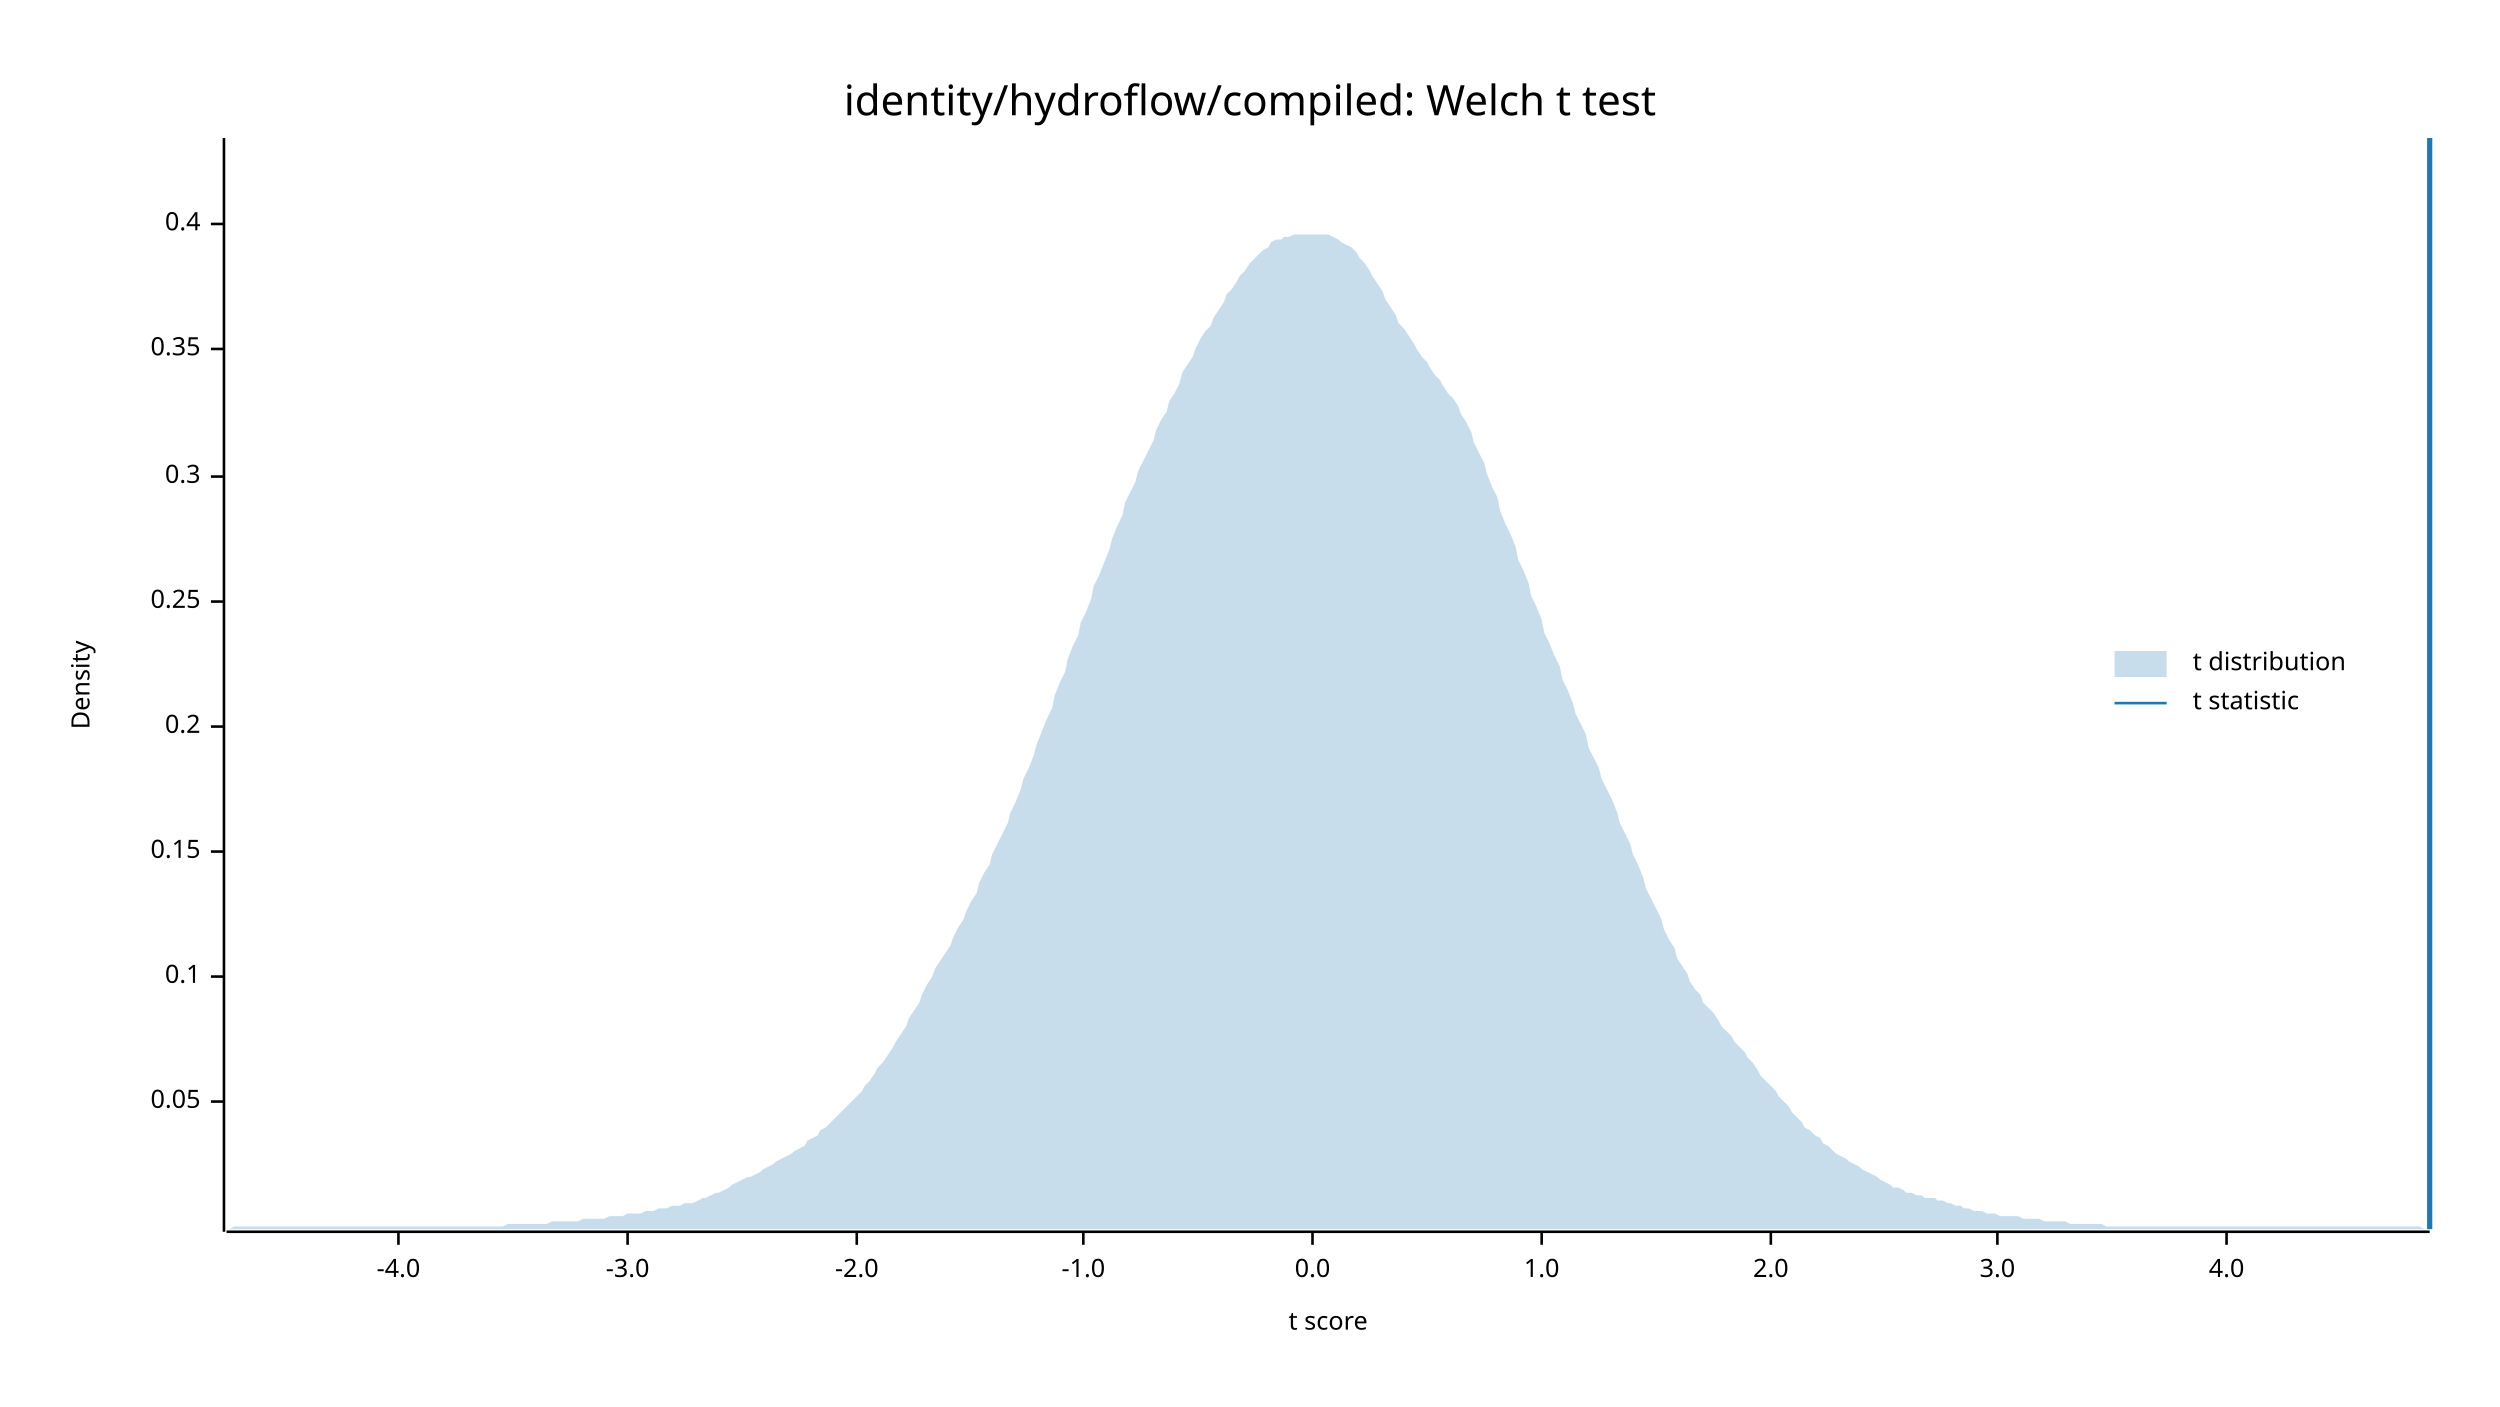
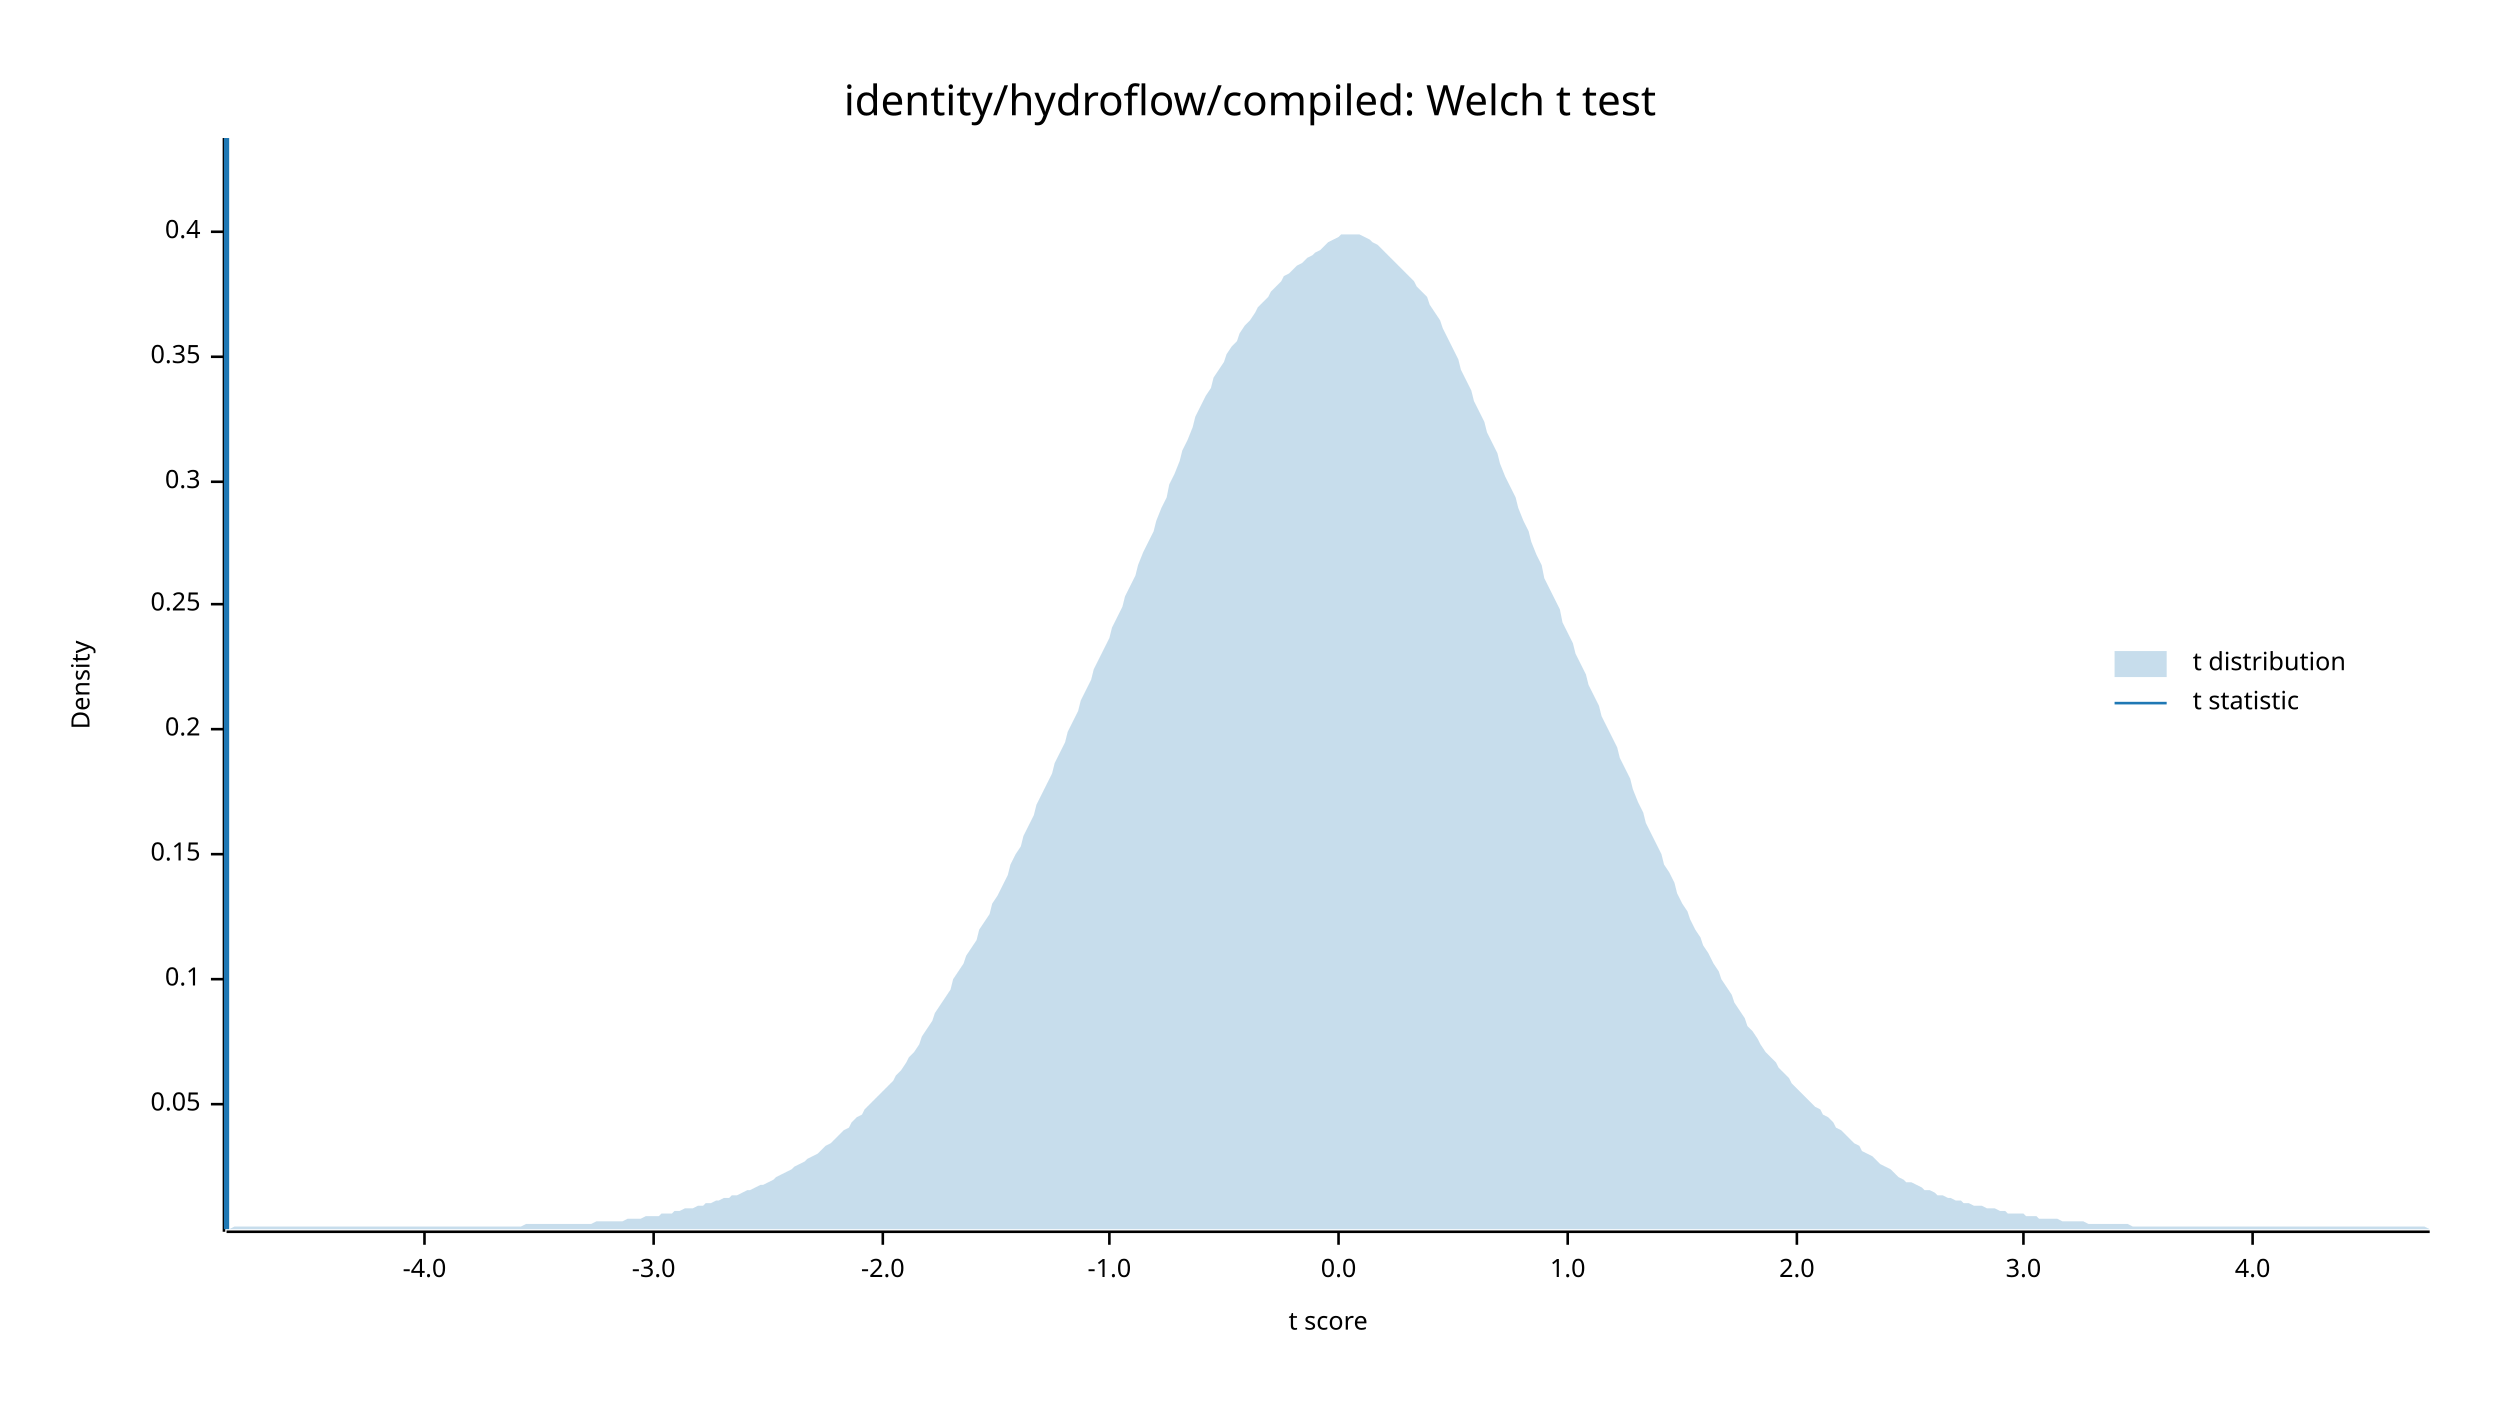
<svg xmlns="http://www.w3.org/2000/svg" width="960" height="540" viewBox="0 0 960 540">
  <text x="480" y="32" dy="0.76em" text-anchor="middle" font-family="sans-serif" font-size="16.129" opacity="1" fill="#000000">
identity/hydroflow/compiled: Welch t test
</text>
  <text x="27" y="263" dy="0.76em" text-anchor="middle" font-family="sans-serif" font-size="9.677" opacity="1" fill="#000000" transform="rotate(270, 27, 263)">
Density
</text>
  <text x="510" y="513" dy="-0.5ex" text-anchor="middle" font-family="sans-serif" font-size="9.677" opacity="1" fill="#000000">
t score
</text>
  <polyline fill="none" opacity="1" stroke="#000000" stroke-width="1" points="86,53 86,473 " />
-   <text x="77" y="423" dy="0.5ex" text-anchor="end" font-family="sans-serif" font-size="9.677" opacity="1" fill="#000000">
+   <text x="77" y="424" dy="0.5ex" text-anchor="end" font-family="sans-serif" font-size="9.677" opacity="1" fill="#000000">
0.05
</text>
-   <polyline fill="none" opacity="1" stroke="#000000" stroke-width="1" points="81,423 86,423 " />
-   <text x="77" y="375" dy="0.5ex" text-anchor="end" font-family="sans-serif" font-size="9.677" opacity="1" fill="#000000">
+   <polyline fill="none" opacity="1" stroke="#000000" stroke-width="1" points="81,424 86,424 " />
+   <text x="77" y="376" dy="0.5ex" text-anchor="end" font-family="sans-serif" font-size="9.677" opacity="1" fill="#000000">
0.1
</text>
-   <polyline fill="none" opacity="1" stroke="#000000" stroke-width="1" points="81,375 86,375 " />
-   <text x="77" y="327" dy="0.5ex" text-anchor="end" font-family="sans-serif" font-size="9.677" opacity="1" fill="#000000">
+   <polyline fill="none" opacity="1" stroke="#000000" stroke-width="1" points="81,376 86,376 " />
+   <text x="77" y="328" dy="0.5ex" text-anchor="end" font-family="sans-serif" font-size="9.677" opacity="1" fill="#000000">
0.15
</text>
-   <polyline fill="none" opacity="1" stroke="#000000" stroke-width="1" points="81,327 86,327 " />
-   <text x="77" y="279" dy="0.5ex" text-anchor="end" font-family="sans-serif" font-size="9.677" opacity="1" fill="#000000">
+   <polyline fill="none" opacity="1" stroke="#000000" stroke-width="1" points="81,328 86,328 " />
+   <text x="77" y="280" dy="0.5ex" text-anchor="end" font-family="sans-serif" font-size="9.677" opacity="1" fill="#000000">
0.2
</text>
-   <polyline fill="none" opacity="1" stroke="#000000" stroke-width="1" points="81,279 86,279 " />
-   <text x="77" y="231" dy="0.5ex" text-anchor="end" font-family="sans-serif" font-size="9.677" opacity="1" fill="#000000">
+   <polyline fill="none" opacity="1" stroke="#000000" stroke-width="1" points="81,280 86,280 " />
+   <text x="77" y="232" dy="0.5ex" text-anchor="end" font-family="sans-serif" font-size="9.677" opacity="1" fill="#000000">
0.25
</text>
-   <polyline fill="none" opacity="1" stroke="#000000" stroke-width="1" points="81,231 86,231 " />
-   <text x="77" y="183" dy="0.5ex" text-anchor="end" font-family="sans-serif" font-size="9.677" opacity="1" fill="#000000">
+   <polyline fill="none" opacity="1" stroke="#000000" stroke-width="1" points="81,232 86,232 " />
+   <text x="77" y="185" dy="0.5ex" text-anchor="end" font-family="sans-serif" font-size="9.677" opacity="1" fill="#000000">
0.3
</text>
-   <polyline fill="none" opacity="1" stroke="#000000" stroke-width="1" points="81,183 86,183 " />
-   <text x="77" y="134" dy="0.5ex" text-anchor="end" font-family="sans-serif" font-size="9.677" opacity="1" fill="#000000">
+   <polyline fill="none" opacity="1" stroke="#000000" stroke-width="1" points="81,185 86,185 " />
+   <text x="77" y="137" dy="0.5ex" text-anchor="end" font-family="sans-serif" font-size="9.677" opacity="1" fill="#000000">
0.35
</text>
-   <polyline fill="none" opacity="1" stroke="#000000" stroke-width="1" points="81,134 86,134 " />
-   <text x="77" y="86" dy="0.5ex" text-anchor="end" font-family="sans-serif" font-size="9.677" opacity="1" fill="#000000">
+   <polyline fill="none" opacity="1" stroke="#000000" stroke-width="1" points="81,137 86,137 " />
+   <text x="77" y="89" dy="0.5ex" text-anchor="end" font-family="sans-serif" font-size="9.677" opacity="1" fill="#000000">
0.4
</text>
-   <polyline fill="none" opacity="1" stroke="#000000" stroke-width="1" points="81,86 86,86 " />
+   <polyline fill="none" opacity="1" stroke="#000000" stroke-width="1" points="81,89 86,89 " />
  <polyline fill="none" opacity="1" stroke="#000000" stroke-width="1" points="87,473 933,473 " />
-   <text x="153" y="483" dy="0.76em" text-anchor="middle" font-family="sans-serif" font-size="9.677" opacity="1" fill="#000000">
+   <text x="163" y="483" dy="0.76em" text-anchor="middle" font-family="sans-serif" font-size="9.677" opacity="1" fill="#000000">
-4.0
</text>
-   <polyline fill="none" opacity="1" stroke="#000000" stroke-width="1" points="153,473 153,478 " />
-   <text x="241" y="483" dy="0.76em" text-anchor="middle" font-family="sans-serif" font-size="9.677" opacity="1" fill="#000000">
+   <polyline fill="none" opacity="1" stroke="#000000" stroke-width="1" points="163,473 163,478 " />
+   <text x="251" y="483" dy="0.76em" text-anchor="middle" font-family="sans-serif" font-size="9.677" opacity="1" fill="#000000">
-3.0
</text>
-   <polyline fill="none" opacity="1" stroke="#000000" stroke-width="1" points="241,473 241,478 " />
-   <text x="329" y="483" dy="0.76em" text-anchor="middle" font-family="sans-serif" font-size="9.677" opacity="1" fill="#000000">
+   <polyline fill="none" opacity="1" stroke="#000000" stroke-width="1" points="251,473 251,478 " />
+   <text x="339" y="483" dy="0.76em" text-anchor="middle" font-family="sans-serif" font-size="9.677" opacity="1" fill="#000000">
-2.0
</text>
-   <polyline fill="none" opacity="1" stroke="#000000" stroke-width="1" points="329,473 329,478 " />
-   <text x="416" y="483" dy="0.76em" text-anchor="middle" font-family="sans-serif" font-size="9.677" opacity="1" fill="#000000">
+   <polyline fill="none" opacity="1" stroke="#000000" stroke-width="1" points="339,473 339,478 " />
+   <text x="426" y="483" dy="0.76em" text-anchor="middle" font-family="sans-serif" font-size="9.677" opacity="1" fill="#000000">
-1.0
</text>
-   <polyline fill="none" opacity="1" stroke="#000000" stroke-width="1" points="416,473 416,478 " />
-   <text x="504" y="483" dy="0.76em" text-anchor="middle" font-family="sans-serif" font-size="9.677" opacity="1" fill="#000000">
+   <polyline fill="none" opacity="1" stroke="#000000" stroke-width="1" points="426,473 426,478 " />
+   <text x="514" y="483" dy="0.76em" text-anchor="middle" font-family="sans-serif" font-size="9.677" opacity="1" fill="#000000">
0.0
</text>
-   <polyline fill="none" opacity="1" stroke="#000000" stroke-width="1" points="504,473 504,478 " />
-   <text x="592" y="483" dy="0.76em" text-anchor="middle" font-family="sans-serif" font-size="9.677" opacity="1" fill="#000000">
+   <polyline fill="none" opacity="1" stroke="#000000" stroke-width="1" points="514,473 514,478 " />
+   <text x="602" y="483" dy="0.76em" text-anchor="middle" font-family="sans-serif" font-size="9.677" opacity="1" fill="#000000">
1.0
</text>
-   <polyline fill="none" opacity="1" stroke="#000000" stroke-width="1" points="592,473 592,478 " />
-   <text x="680" y="483" dy="0.76em" text-anchor="middle" font-family="sans-serif" font-size="9.677" opacity="1" fill="#000000">
+   <polyline fill="none" opacity="1" stroke="#000000" stroke-width="1" points="602,473 602,478 " />
+   <text x="690" y="483" dy="0.76em" text-anchor="middle" font-family="sans-serif" font-size="9.677" opacity="1" fill="#000000">
2.0
</text>
-   <polyline fill="none" opacity="1" stroke="#000000" stroke-width="1" points="680,473 680,478 " />
-   <text x="767" y="483" dy="0.76em" text-anchor="middle" font-family="sans-serif" font-size="9.677" opacity="1" fill="#000000">
+   <polyline fill="none" opacity="1" stroke="#000000" stroke-width="1" points="690,473 690,478 " />
+   <text x="777" y="483" dy="0.76em" text-anchor="middle" font-family="sans-serif" font-size="9.677" opacity="1" fill="#000000">
3.0
</text>
-   <polyline fill="none" opacity="1" stroke="#000000" stroke-width="1" points="767,473 767,478 " />
-   <text x="855" y="483" dy="0.76em" text-anchor="middle" font-family="sans-serif" font-size="9.677" opacity="1" fill="#000000">
+   <polyline fill="none" opacity="1" stroke="#000000" stroke-width="1" points="777,473 777,478 " />
+   <text x="865" y="483" dy="0.76em" text-anchor="middle" font-family="sans-serif" font-size="9.677" opacity="1" fill="#000000">
4.0
</text>
-   <polyline fill="none" opacity="1" stroke="#000000" stroke-width="1" points="855,473 855,478 " />
-   <polygon opacity="0.25" fill="#1F78B4" points="87,472 88,472 90,471 92,471 93,471 95,471 97,471 98,471 100,471 102,471 103,471 105,471 107,471 109,471 110,471 112,471 114,471 115,471 117,471 119,471 120,471 122,471 124,471 125,471 127,471 129,471 131,471 132,471 134,471 136,471 137,471 139,471 141,471 142,471 144,471 146,471 148,471 149,471 151,471 153,471 154,471 156,471 158,471 159,471 161,471 163,471 164,471 166,471 168,471 170,471 171,471 173,471 175,471 176,471 178,471 180,471 181,471 183,471 185,471 187,471 188,471 190,471 192,471 193,471 195,470 197,470 198,470 200,470 202,470 203,470 205,470 207,470 209,470 210,470 212,469 214,469 215,469 217,469 219,469 220,469 222,469 224,468 226,468 227,468 229,468 231,468 232,468 234,467 236,467 237,467 239,467 241,466 242,466 244,466 246,466 248,465 249,465 251,465 253,464 254,464 256,464 258,463 259,463 261,463 263,462 265,462 266,462 268,461 270,460 271,460 273,459 275,458 276,458 278,457 280,456 281,455 283,454 285,453 287,452 288,452 290,451 292,450 293,449 295,448 297,447 298,446 300,445 302,444 304,443 305,442 307,441 309,440 310,438 312,437 314,436 315,434 317,433 319,431 320,430 322,428 324,426 326,424 327,423 329,421 331,419 332,417 334,415 336,412 337,410 339,408 341,405 343,402 344,400 346,397 348,394 349,391 351,388 353,385 354,382 356,378 358,375 359,372 361,369 363,366 365,363 366,360 368,356 370,353 371,350 373,346 375,343 376,339 378,335 380,332 381,328 383,324 385,320 387,316 388,312 390,308 392,303 393,299 395,295 397,290 398,286 400,281 402,276 404,272 405,267 407,262 409,258 410,253 412,248 414,244 415,239 417,235 419,230 420,225 422,221 424,216 426,211 427,207 429,202 431,198 432,193 434,189 436,185 437,181 439,177 441,173 443,169 444,165 446,161 448,158 449,154 451,151 453,147 454,143 456,140 458,137 459,134 461,130 463,127 465,125 466,122 468,119 470,116 471,113 473,111 475,108 476,106 478,104 480,101 482,99 483,98 485,96 487,95 488,93 490,92 492,92 493,91 495,91 497,90 498,90 500,90 502,90 504,90 505,90 507,90 509,90 510,90 512,91 514,92 515,93 517,94 519,95 521,97 522,99 524,101 526,104 527,106 529,109 531,112 532,115 534,118 536,121 537,124 539,126 541,129 543,132 544,134 546,137 548,139 549,141 551,144 553,146 554,148 556,151 558,153 560,156 561,159 563,162 565,166 566,170 568,174 570,178 571,182 573,187 575,191 576,196 578,201 580,205 582,210 583,215 585,219 587,224 588,229 590,233 592,238 593,243 595,247 597,252 599,256 600,261 602,265 604,270 605,274 607,278 609,282 610,287 612,291 614,295 615,299 617,303 619,307 621,312 622,316 624,320 626,324 627,328 629,332 631,337 632,341 634,345 636,349 638,353 639,357 641,361 643,364 644,368 646,371 648,374 649,377 651,380 653,382 654,385 656,387 658,389 660,392 661,394 663,396 665,398 666,400 668,402 670,404 671,406 673,408 675,411 676,413 678,415 680,417 682,419 683,421 685,423 687,425 688,427 690,429 692,431 693,433 695,434 697,436 699,437 700,439 702,440 704,442 705,443 707,444 709,445 710,446 712,447 714,448 715,449 717,450 719,451 721,452 722,453 724,454 726,455 727,456 729,456 731,457 732,458 734,458 736,459 738,459 739,460 741,460 743,460 744,461 746,461 748,462 749,462 751,463 753,463 754,464 756,464 758,465 760,465 761,465 763,466 765,466 766,466 768,467 770,467 771,467 773,467 775,467 777,468 778,468 780,468 782,468 783,468 785,469 787,469 788,469 790,469 792,469 793,469 795,470 797,470 799,470 800,470 802,470 804,470 805,470 807,470 809,471 810,471 812,471 814,471 816,471 817,471 819,471 821,471 822,471 824,471 826,471 827,471 829,471 831,471 832,471 834,471 836,471 838,471 839,471 841,471 843,471 844,471 846,471 848,471 849,471 851,471 853,471 855,471 856,471 858,471 860,471 861,471 863,471 865,471 866,471 868,471 870,471 871,471 873,471 875,471 877,471 878,471 880,471 882,471 883,471 885,471 887,471 888,471 890,471 892,471 894,471 895,471 897,471 899,471 900,471 902,471 904,471 905,471 907,471 909,471 910,471 912,471 914,471 916,471 917,471 919,471 921,471 922,471 924,471 926,471 927,471 929,471 931,472 933,472 933,472 87,472 " />
-   <polyline fill="none" opacity="1" stroke="#1F78B4" stroke-width="2" points="933,472 933,53 " />
+   <polyline fill="none" opacity="1" stroke="#000000" stroke-width="1" points="865,473 865,478 " />
+   <polygon opacity="0.25" fill="#1F78B4" points="87,472 88,472 90,471 92,471 93,471 95,471 97,471 98,471 100,471 102,471 103,471 105,471 107,471 109,471 110,471 112,471 114,471 115,471 117,471 119,471 120,471 122,471 124,471 125,471 127,471 129,471 131,471 132,471 134,471 136,471 137,471 139,471 141,471 142,471 144,471 146,471 148,471 149,471 151,471 153,471 154,471 156,471 158,471 159,471 161,471 163,471 164,471 166,471 168,471 170,471 171,471 173,471 175,471 176,471 178,471 180,471 181,471 183,471 185,471 187,471 188,471 190,471 192,471 193,471 195,471 197,471 198,471 200,471 202,470 203,470 205,470 207,470 209,470 210,470 212,470 214,470 215,470 217,470 219,470 220,470 222,470 224,470 226,470 227,470 229,469 231,469 232,469 234,469 236,469 237,469 239,469 241,468 242,468 244,468 246,468 248,467 249,467 251,467 253,467 254,466 256,466 258,466 259,465 261,465 263,464 265,464 266,464 268,463 270,463 271,462 273,462 275,461 276,461 278,460 280,460 281,459 283,459 285,458 287,457 288,457 290,456 292,455 293,455 295,454 297,453 298,452 300,451 302,450 304,449 305,448 307,447 309,446 310,445 312,444 314,443 315,442 317,440 319,439 320,438 322,436 324,434 326,433 327,431 329,429 331,428 332,426 334,424 336,422 337,421 339,419 341,417 343,415 344,413 346,411 348,408 349,406 351,404 353,401 354,398 356,395 358,392 359,389 361,386 363,383 365,380 366,376 368,373 370,370 371,367 373,364 375,361 376,357 378,354 380,351 381,347 383,344 385,340 387,336 388,332 390,328 392,325 393,321 395,317 397,313 398,309 400,305 402,301 404,297 405,293 407,289 409,285 410,281 412,277 414,273 415,269 417,265 419,261 420,257 422,253 424,249 426,245 427,241 429,237 431,233 432,229 434,225 436,221 437,217 439,212 441,208 443,204 444,200 446,195 448,191 449,186 451,182 453,177 454,173 456,169 458,164 459,160 461,156 463,152 465,149 466,145 468,142 470,139 471,136 473,133 475,131 476,128 478,125 480,123 482,120 483,118 485,116 487,114 488,112 490,110 492,108 493,106 495,105 497,103 498,102 500,101 502,99 504,98 505,97 507,96 509,94 510,93 512,92 514,91 515,90 517,90 519,90 521,90 522,90 524,91 526,92 527,93 529,94 531,96 532,97 534,99 536,101 537,102 539,104 541,106 543,108 544,110 546,112 548,114 549,117 551,120 553,123 554,126 556,130 558,134 560,138 561,142 563,146 565,150 566,154 568,158 570,162 571,166 573,170 575,174 576,178 578,183 580,187 582,191 583,195 585,200 587,204 588,208 590,213 592,217 593,222 595,226 597,230 599,234 600,239 602,243 604,247 605,251 607,255 609,259 610,263 612,267 614,271 615,275 617,279 619,283 621,287 622,291 624,295 626,299 627,303 629,308 631,312 632,316 634,320 636,324 638,328 639,332 641,335 643,339 644,343 646,347 648,350 649,353 651,357 653,360 654,363 656,366 658,370 660,373 661,376 663,379 665,382 666,385 668,388 670,391 671,394 673,396 675,399 676,401 678,404 680,406 682,408 683,410 685,412 687,414 688,416 690,418 692,420 693,421 695,423 697,425 699,426 700,428 702,429 704,431 705,433 707,434 709,436 710,437 712,439 714,440 715,442 717,443 719,444 721,446 722,447 724,448 726,449 727,450 729,452 731,453 732,454 734,454 736,455 738,456 739,457 741,457 743,458 744,459 746,459 748,460 749,460 751,461 753,461 754,462 756,462 758,463 760,463 761,463 763,464 765,464 766,464 768,465 770,465 771,466 773,466 775,466 777,466 778,467 780,467 782,467 783,468 785,468 787,468 788,468 790,468 792,469 793,469 795,469 797,469 799,469 800,469 802,470 804,470 805,470 807,470 809,470 810,470 812,470 814,470 816,470 817,470 819,471 821,471 822,471 824,471 826,471 827,471 829,471 831,471 832,471 834,471 836,471 838,471 839,471 841,471 843,471 844,471 846,471 848,471 849,471 851,471 853,471 855,471 856,471 858,471 860,471 861,471 863,471 865,471 866,471 868,471 870,471 871,471 873,471 875,471 877,471 878,471 880,471 882,471 883,471 885,471 887,471 888,471 890,471 892,471 894,471 895,471 897,471 899,471 900,471 902,471 904,471 905,471 907,471 909,471 910,471 912,471 914,471 916,471 917,471 919,471 921,471 922,471 924,471 926,471 927,471 929,471 931,471 933,472 933,472 87,472 " />
+   <polyline fill="none" opacity="1" stroke="#1F78B4" stroke-width="2" points="87,472 87,53 " />
  <text x="842" y="250" dy="0.76em" text-anchor="start" font-family="sans-serif" font-size="9.677" opacity="1" fill="#000000">
t distribution
</text>
  <text x="842" y="265" dy="0.76em" text-anchor="start" font-family="sans-serif" font-size="9.677" opacity="1" fill="#000000">
t statistic
</text>
  <rect x="812" y="250" width="20" height="10" opacity="0.25" fill="#1F78B4" stroke="none" />
  <polyline fill="none" opacity="1" stroke="#1F78B4" stroke-width="1" points="812,270 832,270 " />
</svg>
